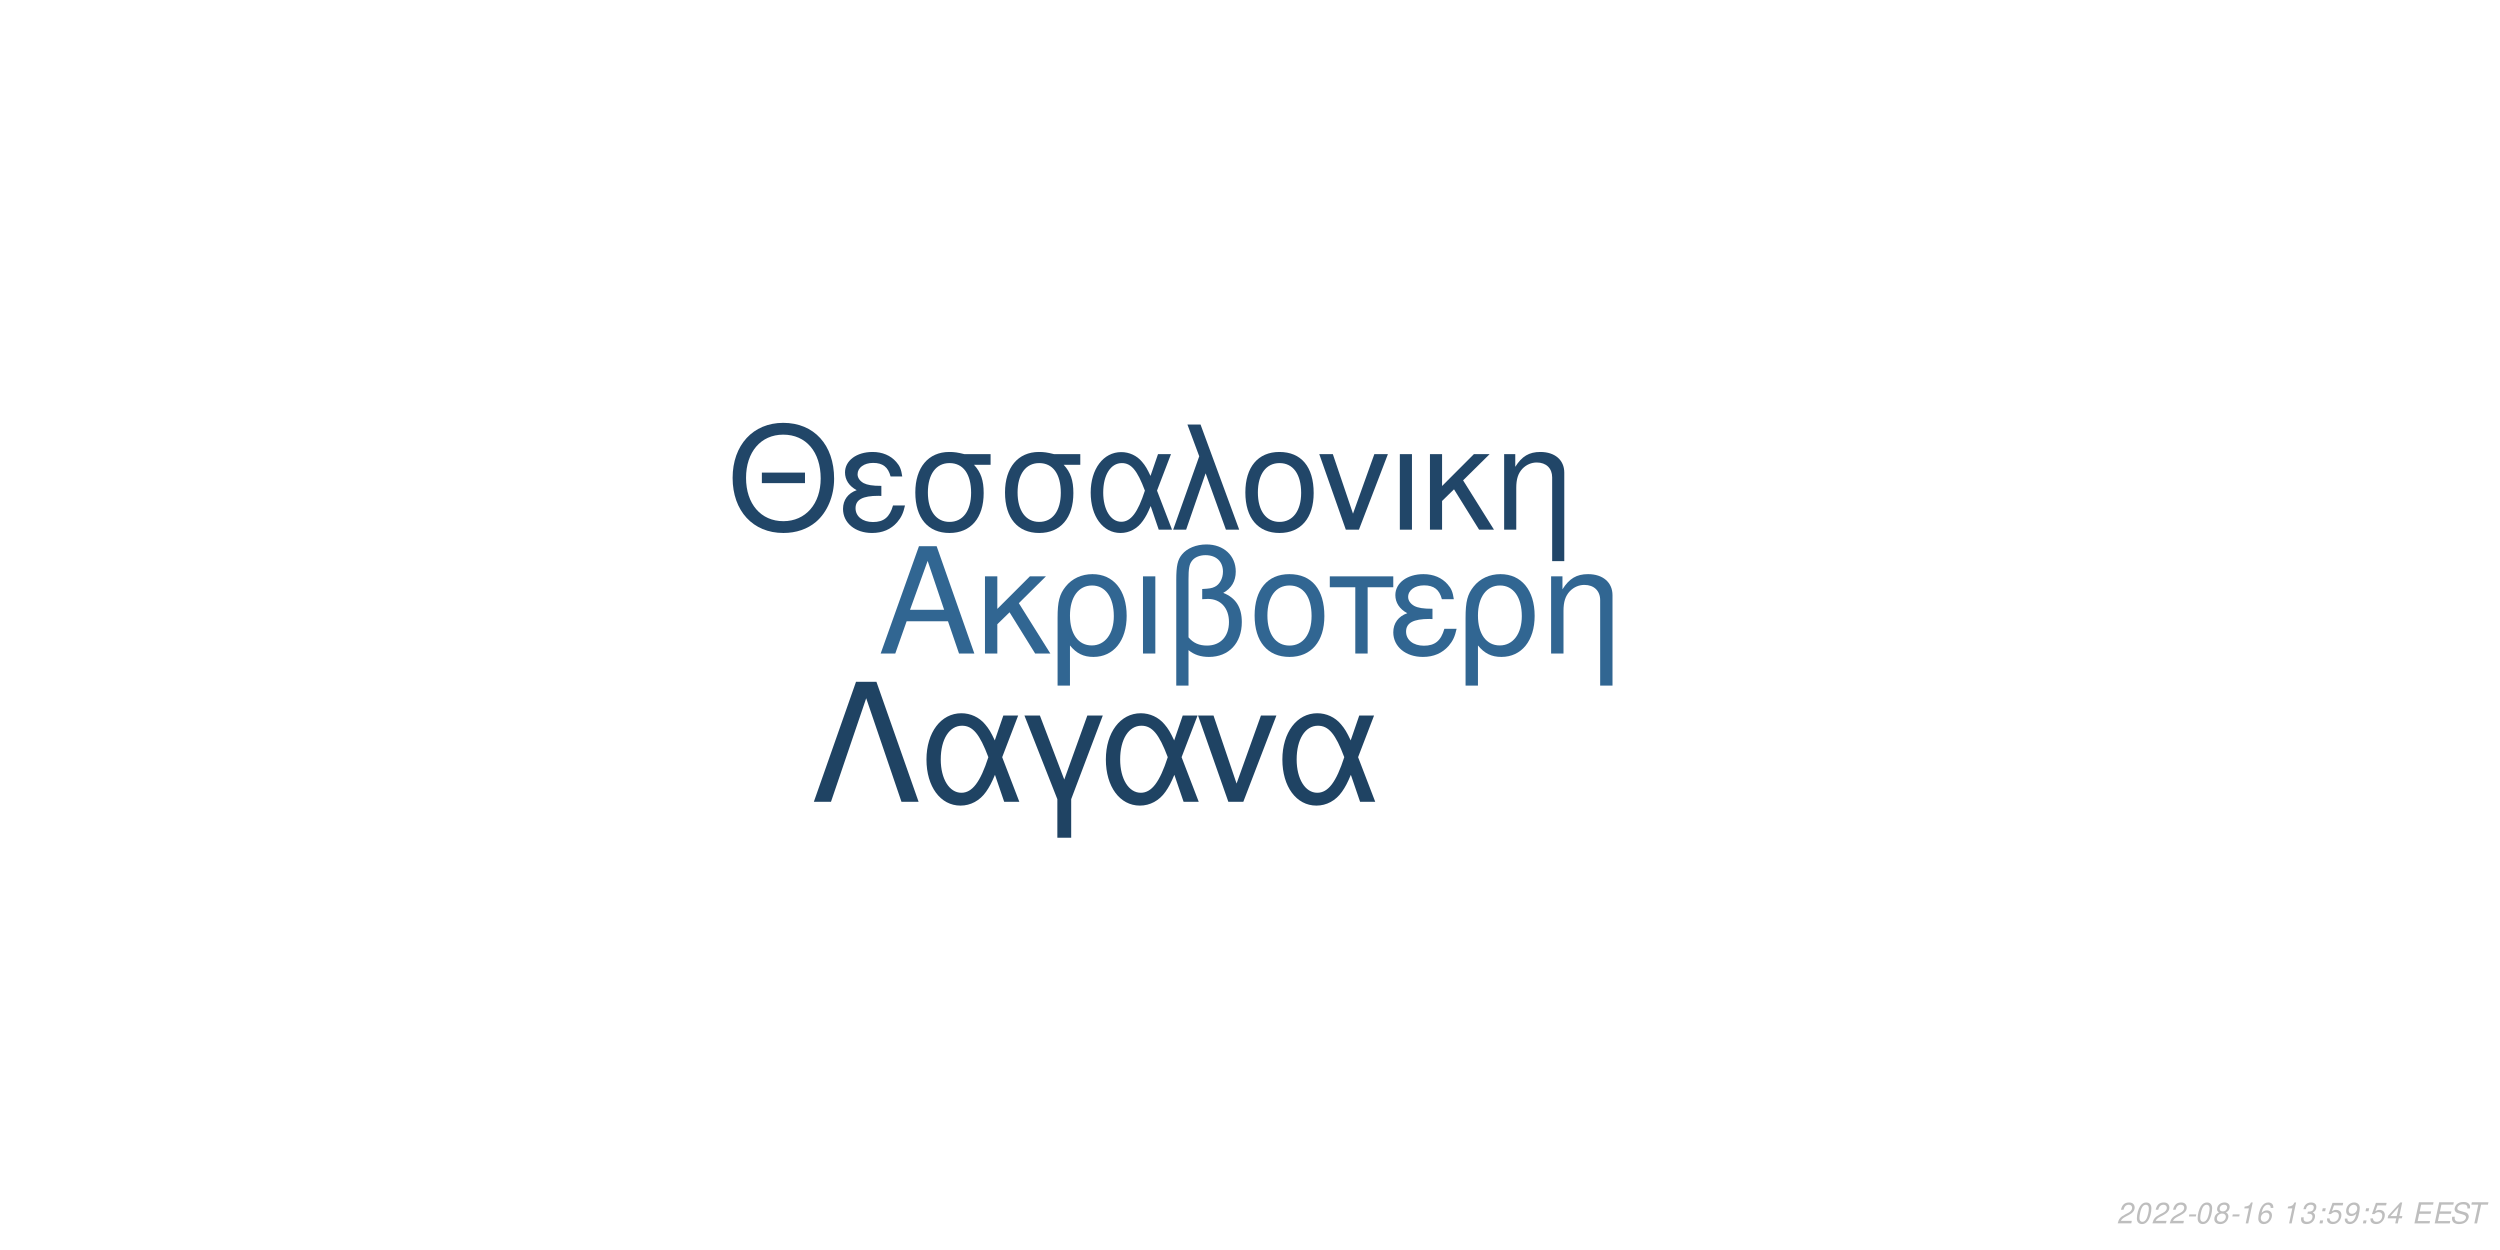
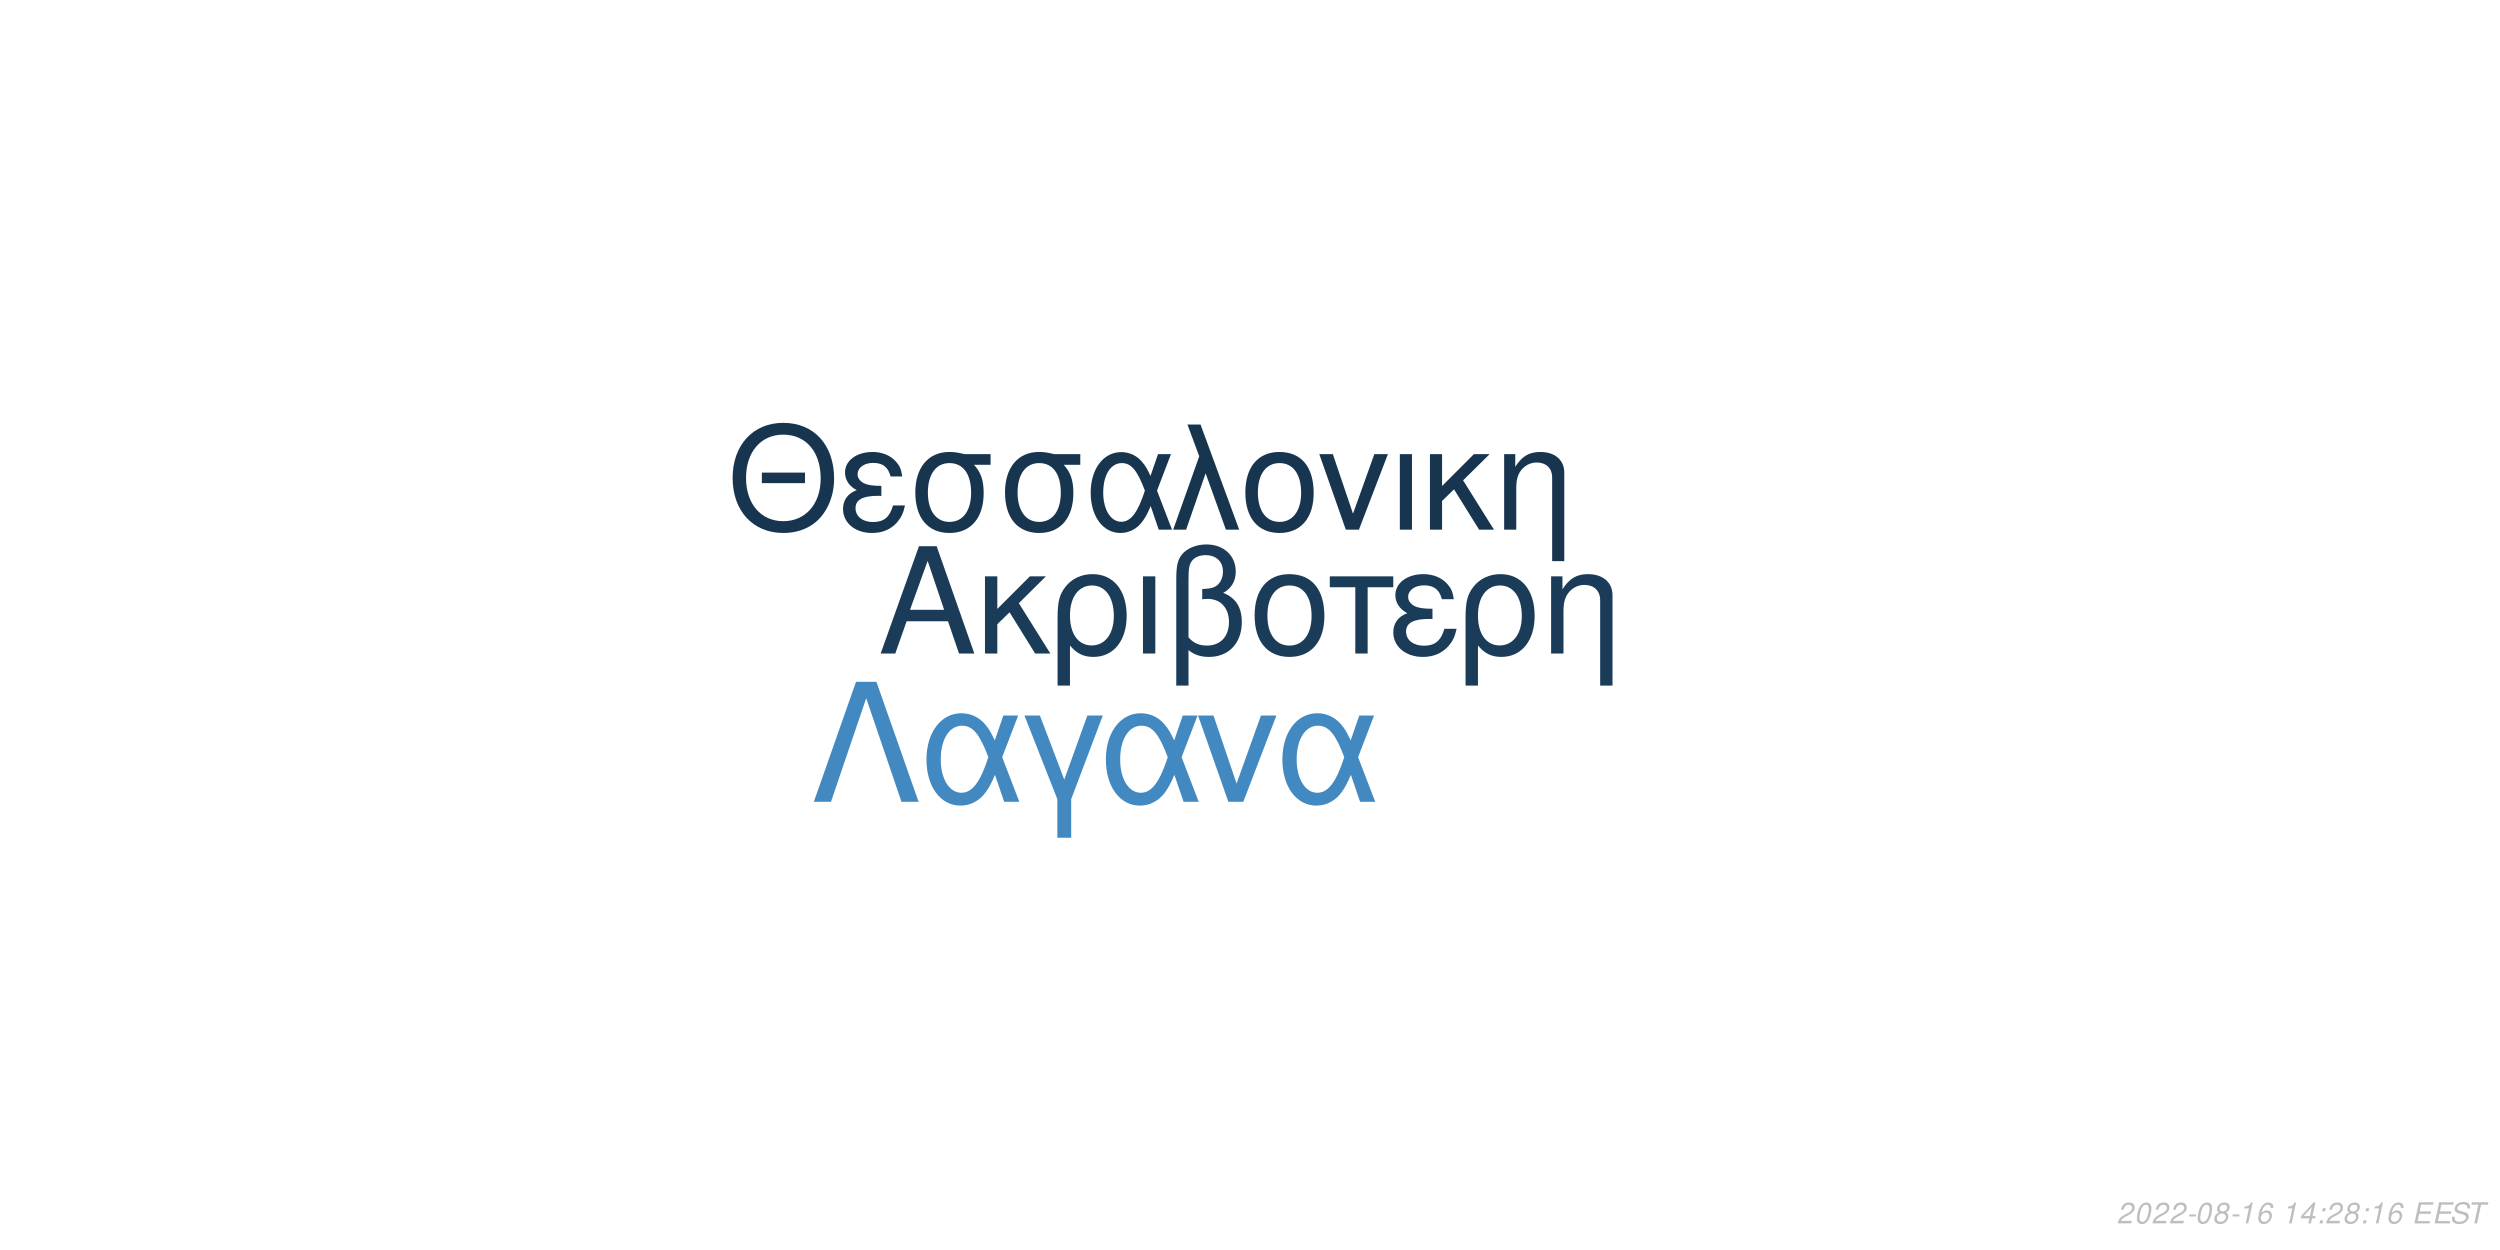
<svg xmlns="http://www.w3.org/2000/svg" xmlns:xlink="http://www.w3.org/1999/xlink" width="864pt" height="432pt" viewBox="0 0 864 432" version="1.1">
  <defs>
    <g>
      <symbol overflow="visible" id="glyph0-0">
        <path style="stroke:none;" d="" />
      </symbol>
      <symbol overflow="visible" id="glyph0-1">
        <path style="stroke:none;" d="M 24.125 -11.141 L 27.938 0 L 33.234 0 L 20.203 -37.094 L 14.094 -37.094 L 0.859 0 L 5.906 0 L 9.828 -11.141 Z M 22.797 -15.109 L 11 -15.109 L 17.094 -32.016 Z M 22.797 -15.109 " />
      </symbol>
      <symbol overflow="visible" id="glyph0-2">
        <path style="stroke:none;" d="M 7.172 -15.422 L 7.172 -26.672 L 2.906 -26.672 L 2.906 0 L 7.172 0 L 7.172 -10.125 L 11.406 -14.25 L 20.25 0 L 25.5 0 L 14.609 -17.406 L 23.969 -26.672 L 18.422 -26.672 Z M 7.172 -15.422 " />
      </symbol>
      <symbol overflow="visible" id="glyph0-3">
        <path style="stroke:none;" d="M 3 11.094 L 7.281 11.094 L 7.281 -2.797 C 9.516 -0.047 11.953 1.172 15.375 1.172 C 22.344 1.172 26.875 -4.422 26.875 -13.031 C 26.875 -21.891 22.297 -27.438 15.062 -27.438 C 11.297 -27.438 7.984 -25.906 5.797 -23.156 C 3.672 -20.516 3 -17.969 3 -12.359 Z M 14.906 -23.516 C 19.547 -23.516 22.438 -19.438 22.438 -12.922 C 22.438 -6.812 19.391 -2.797 14.812 -2.797 C 10.172 -2.797 7.281 -6.766 7.281 -13.125 C 7.281 -19.484 10.234 -23.516 14.906 -23.516 Z M 14.906 -23.516 " />
      </symbol>
      <symbol overflow="visible" id="glyph0-4">
        <path style="stroke:none;" d="M 3.516 0 L 7.781 0 L 7.781 -26.672 L 3.516 -26.672 Z M 3.516 0 " />
      </symbol>
      <symbol overflow="visible" id="glyph0-5">
        <path style="stroke:none;" d="M 4.016 11.094 L 8.25 11.094 L 8.25 -1.172 C 10.172 0.406 12.422 1.172 15.312 1.172 C 22.188 1.172 26.672 -3.609 26.672 -10.891 C 26.672 -15.984 24.578 -19.234 20.25 -20.969 C 23.109 -22.547 24.578 -25.031 24.578 -28.344 C 24.578 -33.844 20.406 -37.703 14.453 -37.703 C 10.938 -37.703 7.734 -36.391 6 -34.25 C 4.484 -32.422 4.016 -30.328 4.016 -25.391 Z M 8.25 -25.656 C 8.25 -29.359 8.5 -30.844 9.469 -32.062 C 10.375 -33.281 12.156 -34 14.094 -34 C 17.812 -34 20.156 -31.812 20.156 -28.297 C 20.156 -25.953 18.984 -23.812 17.297 -23.047 C 16.281 -22.547 15.469 -22.438 12.984 -22.297 L 12.984 -18.781 C 13.734 -18.828 14.344 -18.875 14.969 -18.875 C 19.344 -18.875 22.234 -15.719 22.234 -10.891 C 22.234 -5.906 19.281 -2.75 14.656 -2.75 C 11.953 -2.75 9.922 -3.609 8.25 -5.594 Z M 8.25 -25.656 " />
      </symbol>
      <symbol overflow="visible" id="glyph0-6">
        <path style="stroke:none;" d="M 14.094 -27.438 C 6.562 -27.438 2.094 -22.094 2.094 -13.125 C 2.094 -4.125 6.562 1.172 14.141 1.172 C 21.672 1.172 26.203 -4.172 26.203 -12.922 C 26.203 -22.188 21.828 -27.438 14.094 -27.438 Z M 14.141 -23.516 C 18.938 -23.516 21.781 -19.594 21.781 -12.984 C 21.781 -6.672 18.828 -2.75 14.141 -2.75 C 9.422 -2.75 6.516 -6.672 6.516 -13.125 C 6.516 -19.594 9.422 -23.516 14.141 -23.516 Z M 14.141 -23.516 " />
      </symbol>
      <symbol overflow="visible" id="glyph0-7">
        <path style="stroke:none;" d="M 7.891 0 L 12.156 0 L 12.156 -22.906 L 21.016 -22.906 L 21.016 -26.672 L -0.922 -26.672 L -0.922 -22.906 L 7.891 -22.906 Z M 7.891 0 " />
      </symbol>
      <symbol overflow="visible" id="glyph0-8">
        <path style="stroke:none;" d="M 14.562 -15.469 C 11.344 -15.469 9.562 -15.781 8.297 -16.438 C 6.922 -17.203 6.156 -18.328 6.156 -19.547 C 6.156 -21.891 8.453 -23.562 11.656 -23.562 C 15.062 -23.562 16.953 -22.094 17.812 -18.781 L 21.938 -18.781 C 21.578 -21.266 21.062 -22.5 19.797 -23.922 C 17.812 -26.203 14.906 -27.438 11.453 -27.438 C 5.797 -27.438 1.734 -24.375 1.734 -20.203 C 1.734 -17.609 3.156 -15.375 5.859 -13.938 C 2.797 -12.875 1.016 -10.484 1.016 -7.328 C 1.016 -2.391 5.297 1.172 11.25 1.172 C 14.969 1.172 17.906 -0.109 20.156 -2.641 C 21.578 -4.328 22.297 -5.797 22.906 -8.547 L 18.672 -8.547 C 17.5 -4.422 15.422 -2.703 11.609 -2.703 C 7.938 -2.703 5.438 -4.688 5.438 -7.578 C 5.438 -10.578 7.938 -11.953 13.484 -11.953 C 13.641 -11.953 14.094 -11.953 14.562 -11.906 Z M 14.562 -15.469 " />
      </symbol>
      <symbol overflow="visible" id="glyph0-9">
        <path style="stroke:none;" d="M 3.562 -26.672 L 3.562 0 L 7.844 0 L 7.844 -14.703 C 7.844 -17.906 8.5 -19.891 10.031 -21.531 C 11.406 -22.953 13.188 -23.719 15.062 -23.719 C 18.375 -23.719 20.516 -21.672 20.516 -18.469 L 20.516 11.094 L 24.781 11.094 L 24.781 -20.156 C 24.781 -24.578 21.469 -27.438 16.328 -27.438 C 12.359 -27.438 9.828 -25.906 7.484 -22.188 L 7.484 -26.672 Z M 3.562 -26.672 " />
      </symbol>
      <symbol overflow="visible" id="glyph1-0">
        <path style="stroke:none;" d="" />
      </symbol>
      <symbol overflow="visible" id="glyph1-1">
        <path style="stroke:none;" d="M 26.859 -19.734 L 11.953 -19.734 L 11.953 -16.094 L 26.859 -16.094 Z M 19.328 -36.922 C 8.922 -36.922 1.844 -29.25 1.844 -17.891 C 1.844 -6.484 8.875 1.141 19.391 1.141 C 23.812 1.141 27.703 -0.203 30.641 -2.688 C 34.578 -6.031 36.922 -11.656 36.922 -17.594 C 36.922 -29.297 30 -36.922 19.328 -36.922 Z M 19.328 -32.844 C 27.203 -32.844 32.281 -26.906 32.281 -17.688 C 32.281 -8.922 27.062 -2.938 19.391 -2.938 C 11.609 -2.938 6.484 -8.922 6.484 -17.891 C 6.484 -26.859 11.609 -32.844 19.328 -32.844 Z M 19.328 -32.844 " />
      </symbol>
      <symbol overflow="visible" id="glyph1-2">
        <path style="stroke:none;" d="M 14.25 -15.141 C 11.109 -15.141 9.375 -15.453 8.125 -16.094 C 6.781 -16.844 6.031 -17.938 6.031 -19.141 C 6.031 -21.422 8.266 -23.078 11.406 -23.078 C 14.75 -23.078 16.594 -21.625 17.438 -18.391 L 21.469 -18.391 C 21.125 -20.828 20.625 -22.031 19.391 -23.422 C 17.438 -25.656 14.594 -26.859 11.219 -26.859 C 5.688 -26.859 1.688 -23.875 1.688 -19.781 C 1.688 -17.234 3.094 -15.047 5.734 -13.656 C 2.734 -12.609 1 -10.266 1 -7.172 C 1 -2.344 5.188 1.141 11.016 1.141 C 14.656 1.141 17.547 -0.094 19.734 -2.594 C 21.125 -4.234 21.828 -5.688 22.422 -8.375 L 18.281 -8.375 C 17.141 -4.328 15.094 -2.641 11.359 -2.641 C 7.766 -2.641 5.328 -4.578 5.328 -7.422 C 5.328 -10.359 7.766 -11.703 13.203 -11.703 C 13.359 -11.703 13.797 -11.703 14.25 -11.656 Z M 14.25 -15.141 " />
      </symbol>
      <symbol overflow="visible" id="glyph1-3">
        <path style="stroke:none;" d="M 29 -26.109 L 19.938 -26.109 C 17.594 -26.703 16.438 -26.859 14.703 -26.859 C 7.469 -26.859 2.984 -21.469 2.984 -12.859 C 2.984 -4.031 7.375 1.141 14.797 1.141 C 22.172 1.141 26.609 -4.078 26.609 -12.656 C 26.609 -17.047 25.656 -19.828 23.266 -22.422 L 29 -22.422 Z M 14.797 -23.016 C 19.531 -23.016 22.266 -19.234 22.266 -12.75 C 22.266 -6.531 19.438 -2.688 14.797 -2.688 C 10.172 -2.688 7.328 -6.531 7.328 -12.859 C 7.328 -19.188 10.172 -23.016 14.797 -23.016 Z M 14.797 -23.016 " />
      </symbol>
      <symbol overflow="visible" id="glyph1-4">
        <path style="stroke:none;" d="M 29.344 -26.109 L 24.859 -26.109 L 22.266 -18.578 C 21.125 -21.031 20.484 -22.125 19.328 -23.469 C 17.547 -25.609 14.906 -26.812 12.156 -26.812 C 5.984 -26.812 1.594 -20.984 1.594 -12.812 C 1.594 -4.578 5.828 1.141 11.906 1.141 C 14.953 1.141 17.734 -0.344 19.625 -3.047 C 20.672 -4.531 21.281 -5.688 22.328 -8.172 L 25.109 0 L 29.703 0 L 24.516 -13.5 Z M 20.328 -13.5 C 17.891 -5.922 15.453 -2.734 12.156 -2.734 C 8.516 -2.734 5.922 -6.922 5.922 -12.812 C 5.922 -18.938 8.516 -23.016 12.359 -23.016 C 15.594 -23.016 17.688 -20.531 20.328 -13.5 Z M 20.328 -13.5 " />
      </symbol>
      <symbol overflow="visible" id="glyph1-5">
        <path style="stroke:none;" d="M 1.094 0 L 5.578 0 L 12.312 -19.484 L 19.328 0 L 23.922 0 L 10.562 -36.328 L 6.031 -36.328 L 10.109 -25.359 Z M 1.094 0 " />
      </symbol>
      <symbol overflow="visible" id="glyph1-6">
        <path style="stroke:none;" d="M 13.797 -26.859 C 6.422 -26.859 2.047 -21.625 2.047 -12.859 C 2.047 -4.031 6.422 1.141 13.859 1.141 C 21.234 1.141 25.656 -4.078 25.656 -12.656 C 25.656 -21.719 21.375 -26.859 13.797 -26.859 Z M 13.859 -23.016 C 18.531 -23.016 21.328 -19.188 21.328 -12.703 C 21.328 -6.531 18.438 -2.688 13.859 -2.688 C 9.219 -2.688 6.375 -6.531 6.375 -12.859 C 6.375 -19.188 9.219 -23.016 13.859 -23.016 Z M 13.859 -23.016 " />
      </symbol>
      <symbol overflow="visible" id="glyph1-7">
        <path style="stroke:none;" d="M 14.297 0 L 24.312 -26.109 L 19.625 -26.109 L 12.25 -5.531 L 5.281 -26.109 L 0.594 -26.109 L 9.766 0 Z M 14.297 0 " />
      </symbol>
      <symbol overflow="visible" id="glyph1-8">
        <path style="stroke:none;" d="M 3.438 0 L 7.625 0 L 7.625 -26.109 L 3.438 -26.109 Z M 3.438 0 " />
      </symbol>
      <symbol overflow="visible" id="glyph1-9">
        <path style="stroke:none;" d="M 7.031 -15.094 L 7.031 -26.109 L 2.844 -26.109 L 2.844 0 L 7.031 0 L 7.031 -9.922 L 11.156 -13.953 L 19.828 0 L 24.969 0 L 14.297 -17.047 L 23.469 -26.109 L 18.031 -26.109 Z M 7.031 -15.094 " />
      </symbol>
      <symbol overflow="visible" id="glyph1-10">
        <path style="stroke:none;" d="M 3.484 -26.109 L 3.484 0 L 7.672 0 L 7.672 -14.406 C 7.672 -17.547 8.328 -19.484 9.812 -21.078 C 11.156 -22.469 12.906 -23.219 14.75 -23.219 C 17.984 -23.219 20.078 -21.234 20.078 -18.094 L 20.078 10.859 L 24.266 10.859 L 24.266 -19.734 C 24.266 -24.062 21.031 -26.859 16 -26.859 C 12.109 -26.859 9.609 -25.359 7.328 -21.719 L 7.328 -26.109 Z M 3.484 -26.109 " />
      </symbol>
      <symbol overflow="visible" id="glyph2-0">
        <path style="stroke:none;" d="" />
      </symbol>
      <symbol overflow="visible" id="glyph2-1">
        <path style="stroke:none;" d="M 22.531 -41.484 L 15.484 -41.484 L 0.906 0 L 6.828 0 L 19 -35.797 L 31.188 0 L 37.109 0 Z M 22.531 -41.484 " />
      </symbol>
      <symbol overflow="visible" id="glyph2-2">
        <path style="stroke:none;" d="M 33.516 -29.812 L 28.391 -29.812 L 25.438 -21.219 C 24.125 -24.016 23.391 -25.266 22.078 -26.797 C 20.031 -29.25 17.016 -30.609 13.891 -30.609 C 6.828 -30.609 1.828 -23.953 1.828 -14.625 C 1.828 -5.234 6.656 1.312 13.594 1.312 C 17.078 1.312 20.266 -0.391 22.422 -3.469 C 23.609 -5.172 24.297 -6.484 25.5 -9.328 L 28.688 0 L 33.922 0 L 28 -15.422 Z M 23.219 -15.422 C 20.422 -6.766 17.641 -3.125 13.891 -3.125 C 9.734 -3.125 6.766 -7.906 6.766 -14.625 C 6.766 -21.625 9.734 -26.297 14.109 -26.297 C 17.812 -26.297 20.203 -23.453 23.219 -15.422 Z M 23.219 -15.422 " />
      </symbol>
      <symbol overflow="visible" id="glyph2-3">
        <path style="stroke:none;" d="M 12.062 12.406 L 16.844 12.406 L 16.844 -0.906 L 27.766 -29.812 L 22.422 -29.812 L 14.453 -7.688 L 6.031 -29.812 L 0.688 -29.812 L 12.062 -0.906 Z M 12.062 12.406 " />
      </symbol>
      <symbol overflow="visible" id="glyph2-4">
        <path style="stroke:none;" d="M 16.328 0 L 27.766 -29.812 L 22.422 -29.812 L 14 -6.312 L 6.031 -29.812 L 0.688 -29.812 L 11.156 0 Z M 16.328 0 " />
      </symbol>
      <symbol overflow="visible" id="glyph3-0">
        <path style="stroke:none;" d="" />
      </symbol>
      <symbol overflow="visible" id="glyph3-1">
        <path style="stroke:none;" d="M 5.234 -0.875 L 1.469 -0.875 C 1.641 -1.375 2.203 -1.891 3.109 -2.344 L 4.234 -2.938 C 5.562 -3.625 6.219 -4.469 6.219 -5.484 C 6.219 -5.938 6.062 -6.359 5.797 -6.656 C 5.469 -7.047 4.984 -7.234 4.312 -7.234 C 2.766 -7.234 1.891 -6.453 1.484 -4.734 L 2.375 -4.734 C 2.484 -5.188 2.609 -5.484 2.797 -5.75 C 3.094 -6.203 3.609 -6.453 4.188 -6.453 C 4.891 -6.453 5.344 -6.031 5.344 -5.375 C 5.344 -4.703 4.859 -4.094 4.016 -3.656 L 2.984 -3.125 C 1.234 -2.188 0.797 -1.656 0.344 -0.016 L 5.047 -0.016 Z M 5.234 -0.875 " />
      </symbol>
      <symbol overflow="visible" id="glyph3-2">
        <path style="stroke:none;" d="M 4.203 -7.234 C 3.375 -7.234 2.688 -6.812 2.125 -5.984 C 1.484 -5.047 0.984 -3.188 0.984 -1.734 C 0.984 -1.109 1.172 -0.562 1.484 -0.266 C 1.797 0.047 2.281 0.234 2.766 0.234 C 3.625 0.234 4.281 -0.156 4.859 -1.016 C 5.516 -1.953 6 -3.797 6 -5.266 C 6 -6.5 5.328 -7.234 4.203 -7.234 Z M 4.094 -6.453 C 4.734 -6.453 5.125 -5.984 5.125 -5.156 C 5.125 -4.203 4.781 -2.625 4.406 -1.812 C 3.984 -0.938 3.516 -0.547 2.875 -0.547 C 2.25 -0.547 1.875 -1.031 1.875 -1.828 C 1.875 -2.797 2.203 -4.344 2.594 -5.203 C 2.984 -6.047 3.453 -6.453 4.094 -6.453 Z M 4.094 -6.453 " />
      </symbol>
      <symbol overflow="visible" id="glyph3-3">
        <path style="stroke:none;" d="M 3.516 -3.125 L 1.125 -3.125 L 0.969 -2.406 L 3.359 -2.406 Z M 3.516 -3.125 " />
      </symbol>
      <symbol overflow="visible" id="glyph3-4">
        <path style="stroke:none;" d="M 4.766 -3.797 C 5.078 -3.969 5.234 -4.078 5.438 -4.234 C 5.812 -4.594 6.062 -5.172 6.062 -5.734 C 6.062 -6.625 5.344 -7.234 4.266 -7.234 C 2.812 -7.234 1.703 -6.219 1.703 -4.875 C 1.703 -4.406 1.875 -4.125 2.359 -3.812 C 1.297 -3.312 0.75 -2.516 0.75 -1.469 C 0.75 -0.438 1.547 0.234 2.812 0.234 C 3.656 0.234 4.359 -0.094 4.938 -0.734 C 5.359 -1.234 5.609 -1.859 5.609 -2.438 C 5.609 -3.047 5.312 -3.516 4.766 -3.797 Z M 4.109 -6.453 C 4.797 -6.453 5.188 -6.125 5.188 -5.578 C 5.188 -5.266 5.062 -4.922 4.859 -4.672 C 4.562 -4.312 4.188 -4.156 3.656 -4.156 C 2.984 -4.156 2.594 -4.453 2.594 -4.984 C 2.594 -5.859 3.203 -6.453 4.109 -6.453 Z M 3.453 -3.406 C 4.234 -3.406 4.734 -2.984 4.734 -2.312 C 4.734 -1.312 3.922 -0.547 2.875 -0.547 C 2.125 -0.547 1.625 -0.969 1.625 -1.625 C 1.625 -2.609 2.438 -3.406 3.453 -3.406 Z M 3.453 -3.406 " />
      </symbol>
      <symbol overflow="visible" id="glyph3-5">
        <path style="stroke:none;" d="M 3.703 -5.188 L 2.594 0 L 3.469 0 L 5.016 -7.234 L 4.438 -7.234 C 3.906 -6.156 3.688 -6.016 2.234 -5.812 L 2.109 -5.188 Z M 3.703 -5.188 " />
      </symbol>
      <symbol overflow="visible" id="glyph3-6">
        <path style="stroke:none;" d="M 6.125 -5.344 L 6.141 -5.625 C 6.141 -6.609 5.453 -7.234 4.391 -7.234 C 3.438 -7.234 2.641 -6.719 2.016 -5.703 C 1.422 -4.781 0.938 -2.953 0.938 -1.688 C 0.938 -0.516 1.688 0.234 2.859 0.234 C 3.703 0.234 4.438 -0.156 5 -0.875 C 5.406 -1.422 5.672 -2.156 5.672 -2.766 C 5.672 -3.812 4.969 -4.5 3.906 -4.5 C 3.234 -4.5 2.672 -4.234 2.094 -3.625 C 2.406 -5.375 3.234 -6.453 4.25 -6.453 C 4.703 -6.453 5.062 -6.234 5.172 -5.844 C 5.203 -5.719 5.234 -5.578 5.25 -5.344 Z M 3.656 -3.734 C 4.344 -3.734 4.797 -3.281 4.797 -2.625 C 4.797 -1.469 3.984 -0.547 2.984 -0.547 C 2.297 -0.547 1.812 -1.047 1.812 -1.766 C 1.812 -2.859 2.625 -3.734 3.656 -3.734 Z M 3.656 -3.734 " />
      </symbol>
      <symbol overflow="visible" id="glyph3-7">
        <path style="stroke:none;" d="" />
      </symbol>
      <symbol overflow="visible" id="glyph3-8">
-         <path style="stroke:none;" d="M 2.922 -3.312 C 3.125 -3.344 3.234 -3.344 3.375 -3.344 C 4.203 -3.344 4.688 -3 4.688 -2.406 C 4.688 -1.312 3.906 -0.547 2.781 -0.547 C 2.047 -0.547 1.594 -0.938 1.594 -1.562 C 1.594 -1.719 1.609 -1.844 1.656 -2.094 L 0.766 -2.094 C 0.734 -1.797 0.719 -1.641 0.719 -1.469 C 0.719 -0.375 1.406 0.234 2.641 0.234 C 3.547 0.234 4.297 -0.078 4.812 -0.656 C 5.266 -1.156 5.562 -1.875 5.562 -2.547 C 5.562 -3.125 5.344 -3.453 4.797 -3.734 C 5.641 -4.234 6.016 -4.844 6.016 -5.734 C 6.016 -6.656 5.312 -7.234 4.203 -7.234 C 3.375 -7.234 2.672 -6.938 2.188 -6.375 C 1.891 -6.031 1.703 -5.641 1.516 -4.906 L 2.391 -4.906 C 2.5 -5.359 2.594 -5.594 2.734 -5.812 C 3.047 -6.234 3.516 -6.453 4.078 -6.453 C 4.734 -6.453 5.141 -6.125 5.141 -5.578 C 5.141 -5.188 5.016 -4.797 4.797 -4.547 C 4.516 -4.234 4 -4.062 3.266 -4.062 L 3.078 -4.062 Z M 2.922 -3.312 " />
+         <path style="stroke:none;" d="M 3.625 -1.75 L 3.266 0 L 4.141 0 L 4.516 -1.75 L 5.562 -1.75 L 5.734 -2.531 L 4.688 -2.531 L 5.688 -7.234 L 5.016 -7.234 L 0.844 -2.672 L 0.641 -1.75 Z M 3.797 -2.531 L 1.594 -2.531 L 4.469 -5.703 Z M 3.797 -2.531 " />
      </symbol>
      <symbol overflow="visible" id="glyph3-9">
        <path style="stroke:none;" d="M 2.359 -1.031 L 1.312 -1.031 L 1.094 0 L 2.141 0 Z M 3.266 -5.234 L 2.219 -5.234 L 2 -4.203 L 3.047 -4.203 Z M 3.266 -5.234 " />
      </symbol>
      <symbol overflow="visible" id="glyph3-10">
-         <path style="stroke:none;" d="M 6.297 -7.094 L 2.594 -7.094 L 1.234 -3.234 L 2.047 -3.234 C 2.656 -3.766 2.938 -3.906 3.531 -3.906 C 4.328 -3.906 4.797 -3.453 4.797 -2.688 C 4.797 -1.438 3.969 -0.547 2.828 -0.547 C 2.031 -0.547 1.609 -0.938 1.578 -1.734 L 0.703 -1.734 L 0.703 -1.516 C 0.703 -0.938 0.844 -0.547 1.188 -0.266 C 1.562 0.062 2.078 0.234 2.703 0.234 C 3.656 0.234 4.391 -0.156 4.984 -0.922 C 5.422 -1.5 5.672 -2.234 5.672 -2.953 C 5.672 -4 4.938 -4.672 3.812 -4.672 C 3.328 -4.672 2.906 -4.547 2.406 -4.234 L 3.109 -6.219 L 6.109 -6.219 Z M 6.297 -7.094 " />
+         <path style="stroke:none;" d="M 2.547 -3.312 L 6.5 -3.312 L 6.688 -4.141 L 2.719 -4.141 L 3.219 -6.469 L 7.344 -6.469 L 7.516 -7.297 L 2.453 -7.297 L 0.906 0 L 6.125 0 L 6.297 -0.812 L 2.016 -0.812 Z M 2.547 -3.312 " />
      </symbol>
      <symbol overflow="visible" id="glyph3-11">
-         <path style="stroke:none;" d="M 0.844 -1.656 C 0.844 -1.547 0.844 -1.438 0.844 -1.375 C 0.844 -0.406 1.531 0.234 2.578 0.234 C 3.203 0.234 3.766 0.016 4.297 -0.438 C 4.938 -1 5.312 -1.656 5.594 -2.719 C 5.844 -3.672 6.016 -4.766 6.016 -5.375 C 6.016 -5.844 5.844 -6.328 5.547 -6.656 C 5.203 -7.031 4.703 -7.234 4.062 -7.234 C 2.516 -7.234 1.297 -5.938 1.297 -4.266 C 1.297 -3.203 1.984 -2.547 3.047 -2.547 C 3.484 -2.547 3.953 -2.672 4.281 -2.891 C 4.406 -2.984 4.547 -3.078 4.828 -3.344 C 4.438 -1.484 3.703 -0.547 2.703 -0.547 C 2.109 -0.547 1.719 -0.938 1.719 -1.547 L 1.719 -1.656 Z M 3.953 -6.453 C 4.625 -6.453 5.141 -5.953 5.141 -5.281 C 5.141 -4.188 4.312 -3.312 3.297 -3.312 C 2.594 -3.312 2.172 -3.734 2.172 -4.453 C 2.172 -5.562 2.984 -6.453 3.953 -6.453 Z M 3.953 -6.453 " />
+         <path style="stroke:none;" d="M 7.062 -5.156 C 7.125 -5.438 7.141 -5.562 7.141 -5.703 C 7.141 -6.156 6.938 -6.594 6.594 -6.891 C 6.188 -7.25 5.656 -7.406 4.875 -7.406 C 3.844 -7.406 3.047 -7.125 2.5 -6.562 C 2.094 -6.141 1.781 -5.438 1.781 -4.922 C 1.781 -4.297 2.219 -3.766 2.891 -3.562 L 4.594 -3.094 C 5.406 -2.859 5.734 -2.578 5.734 -2.094 C 5.734 -1.781 5.547 -1.406 5.266 -1.141 C 4.844 -0.766 4.266 -0.578 3.453 -0.578 C 2.328 -0.578 1.812 -0.984 1.812 -1.906 C 1.812 -2.047 1.812 -2.125 1.844 -2.312 L 0.984 -2.312 C 0.906 -2.062 0.891 -1.906 0.891 -1.688 C 0.891 -0.484 1.797 0.234 3.297 0.234 C 4.359 0.234 5.234 -0.062 5.812 -0.609 C 6.344 -1.078 6.688 -1.797 6.688 -2.375 C 6.688 -2.641 6.609 -2.906 6.453 -3.156 C 6.234 -3.5 5.938 -3.703 5.469 -3.828 L 3.75 -4.312 C 2.984 -4.547 2.734 -4.734 2.734 -5.188 C 2.734 -5.547 2.875 -5.844 3.188 -6.109 C 3.547 -6.438 4.031 -6.594 4.703 -6.594 C 5.266 -6.594 5.688 -6.484 5.906 -6.297 C 6.094 -6.125 6.219 -5.797 6.219 -5.516 C 6.219 -5.422 6.203 -5.344 6.188 -5.156 Z M 7.062 -5.156 " />
      </symbol>
      <symbol overflow="visible" id="glyph3-12">
-         <path style="stroke:none;" d="M 3.625 -1.75 L 3.266 0 L 4.141 0 L 4.516 -1.75 L 5.562 -1.75 L 5.734 -2.531 L 4.688 -2.531 L 5.688 -7.234 L 5.016 -7.234 L 0.844 -2.672 L 0.641 -1.75 Z M 3.797 -2.531 L 1.594 -2.531 L 4.469 -5.703 Z M 3.797 -2.531 " />
-       </symbol>
-       <symbol overflow="visible" id="glyph3-13">
-         <path style="stroke:none;" d="M 2.547 -3.312 L 6.5 -3.312 L 6.688 -4.141 L 2.719 -4.141 L 3.219 -6.469 L 7.344 -6.469 L 7.516 -7.297 L 2.453 -7.297 L 0.906 0 L 6.125 0 L 6.297 -0.812 L 2.016 -0.812 Z M 2.547 -3.312 " />
-       </symbol>
-       <symbol overflow="visible" id="glyph3-14">
-         <path style="stroke:none;" d="M 7.062 -5.156 C 7.125 -5.438 7.141 -5.562 7.141 -5.703 C 7.141 -6.156 6.938 -6.594 6.594 -6.891 C 6.188 -7.25 5.656 -7.406 4.875 -7.406 C 3.844 -7.406 3.047 -7.125 2.5 -6.562 C 2.094 -6.141 1.781 -5.438 1.781 -4.922 C 1.781 -4.297 2.219 -3.766 2.891 -3.562 L 4.594 -3.094 C 5.406 -2.859 5.734 -2.578 5.734 -2.094 C 5.734 -1.781 5.547 -1.406 5.266 -1.141 C 4.844 -0.766 4.266 -0.578 3.453 -0.578 C 2.328 -0.578 1.812 -0.984 1.812 -1.906 C 1.812 -2.047 1.812 -2.125 1.844 -2.312 L 0.984 -2.312 C 0.906 -2.062 0.891 -1.906 0.891 -1.688 C 0.891 -0.484 1.797 0.234 3.297 0.234 C 4.359 0.234 5.234 -0.062 5.812 -0.609 C 6.344 -1.078 6.688 -1.797 6.688 -2.375 C 6.688 -2.641 6.609 -2.906 6.453 -3.156 C 6.234 -3.5 5.938 -3.703 5.469 -3.828 L 3.75 -4.312 C 2.984 -4.547 2.734 -4.734 2.734 -5.188 C 2.734 -5.547 2.875 -5.844 3.188 -6.109 C 3.547 -6.438 4.031 -6.594 4.703 -6.594 C 5.266 -6.594 5.688 -6.484 5.906 -6.297 C 6.094 -6.125 6.219 -5.797 6.219 -5.516 C 6.219 -5.422 6.203 -5.344 6.188 -5.156 Z M 7.062 -5.156 " />
-       </symbol>
-       <symbol overflow="visible" id="glyph3-15">
        <path style="stroke:none;" d="M 4.938 -6.469 L 7.312 -6.469 L 7.484 -7.297 L 1.75 -7.297 L 1.578 -6.469 L 3.984 -6.469 L 2.609 0 L 3.547 0 Z M 4.938 -6.469 " />
      </symbol>
    </g>
  </defs>
  <g id="surface1">
    <rect x="0" y="0" width="864" height="432" style="fill:rgb(100%,100%,100%);fill-opacity:1;stroke:none;" />
-     <g style="fill:rgb(19.216%,40%,57.255%);fill-opacity:1;">
+     <g style="fill:rgb(10.588%,23.529%,34.902%);fill-opacity:1;">
      <use xlink:href="#glyph0-1" x="303.5" y="225.861" />
      <use xlink:href="#glyph0-2" x="337.5" y="225.861" />
      <use xlink:href="#glyph0-3" x="362.5" y="225.861" />
      <use xlink:href="#glyph0-4" x="391.5" y="225.861" />
      <use xlink:href="#glyph0-5" x="402.5" y="225.861" />
      <use xlink:href="#glyph0-6" x="431.5" y="225.861" />
      <use xlink:href="#glyph0-7" x="460.5" y="225.861" />
      <use xlink:href="#glyph0-8" x="480.5" y="225.861" />
      <use xlink:href="#glyph0-3" x="503.5" y="225.861" />
      <use xlink:href="#glyph0-9" x="532.5" y="225.861" />
    </g>
-     <g style="fill:rgb(12.941%,27.451%,40.784%);fill-opacity:1;">
+     <g style="fill:rgb(9.412%,20.784%,31.373%);fill-opacity:1;">
      <use xlink:href="#glyph1-1" x="251.348" y="183.058" />
      <use xlink:href="#glyph1-2" x="290.348" y="183.058" />
      <use xlink:href="#glyph1-3" x="313.348" y="183.058" />
      <use xlink:href="#glyph1-3" x="344.348" y="183.058" />
      <use xlink:href="#glyph1-4" x="375.348" y="183.058" />
      <use xlink:href="#glyph1-5" x="404.348" y="183.058" />
      <use xlink:href="#glyph1-6" x="428.348" y="183.058" />
      <use xlink:href="#glyph1-7" x="455.348" y="183.058" />
      <use xlink:href="#glyph1-8" x="480.348" y="183.058" />
      <use xlink:href="#glyph1-9" x="491.348" y="183.058" />
      <use xlink:href="#glyph1-10" x="516.348" y="183.058" />
    </g>
-     <g style="fill:rgb(12.157%,26.275%,38.824%);fill-opacity:1;">
+     <g style="fill:rgb(25.882%,53.725%,75.686%);fill-opacity:1;">
      <use xlink:href="#glyph2-1" x="280.359" y="277.105" />
      <use xlink:href="#glyph2-2" x="318.359" y="277.105" />
      <use xlink:href="#glyph2-3" x="353.359" y="277.105" />
      <use xlink:href="#glyph2-2" x="380.359" y="277.105" />
      <use xlink:href="#glyph2-4" x="413.359" y="277.105" />
      <use xlink:href="#glyph2-2" x="441.359" y="277.105" />
    </g>
    <g style="fill:rgb(74.51%,74.51%,74.51%);fill-opacity:1;">
      <use xlink:href="#glyph3-1" x="731.52" y="422.81" />
      <use xlink:href="#glyph3-2" x="737.52" y="422.81" />
      <use xlink:href="#glyph3-1" x="743.52" y="422.81" />
      <use xlink:href="#glyph3-1" x="749.52" y="422.81" />
      <use xlink:href="#glyph3-3" x="755.52" y="422.81" />
      <use xlink:href="#glyph3-2" x="758.52" y="422.81" />
      <use xlink:href="#glyph3-4" x="764.52" y="422.81" />
      <use xlink:href="#glyph3-3" x="770.52" y="422.81" />
      <use xlink:href="#glyph3-5" x="773.52" y="422.81" />
      <use xlink:href="#glyph3-6" x="779.52" y="422.81" />
      <use xlink:href="#glyph3-7" x="785.52" y="422.81" />
      <use xlink:href="#glyph3-5" x="788.52" y="422.81" />
      <use xlink:href="#glyph3-8" x="794.52" y="422.81" />
      <use xlink:href="#glyph3-9" x="800.52" y="422.81" />
-       <use xlink:href="#glyph3-10" x="803.52" y="422.81" />
-       <use xlink:href="#glyph3-11" x="809.52" y="422.81" />
+       <use xlink:href="#glyph3-1" x="803.52" y="422.81" />
+       <use xlink:href="#glyph3-4" x="809.52" y="422.81" />
      <use xlink:href="#glyph3-9" x="815.52" y="422.81" />
-       <use xlink:href="#glyph3-10" x="818.52" y="422.81" />
-       <use xlink:href="#glyph3-12" x="824.52" y="422.81" />
+       <use xlink:href="#glyph3-5" x="818.52" y="422.81" />
+       <use xlink:href="#glyph3-6" x="824.52" y="422.81" />
      <use xlink:href="#glyph3-7" x="830.52" y="422.81" />
-       <use xlink:href="#glyph3-13" x="833.52" y="422.81" />
-       <use xlink:href="#glyph3-13" x="840.52" y="422.81" />
-       <use xlink:href="#glyph3-14" x="846.52" y="422.81" />
-       <use xlink:href="#glyph3-15" x="852.52" y="422.81" />
+       <use xlink:href="#glyph3-10" x="833.52" y="422.81" />
+       <use xlink:href="#glyph3-10" x="840.52" y="422.81" />
+       <use xlink:href="#glyph3-11" x="846.52" y="422.81" />
+       <use xlink:href="#glyph3-12" x="852.52" y="422.81" />
    </g>
  </g>
</svg>
